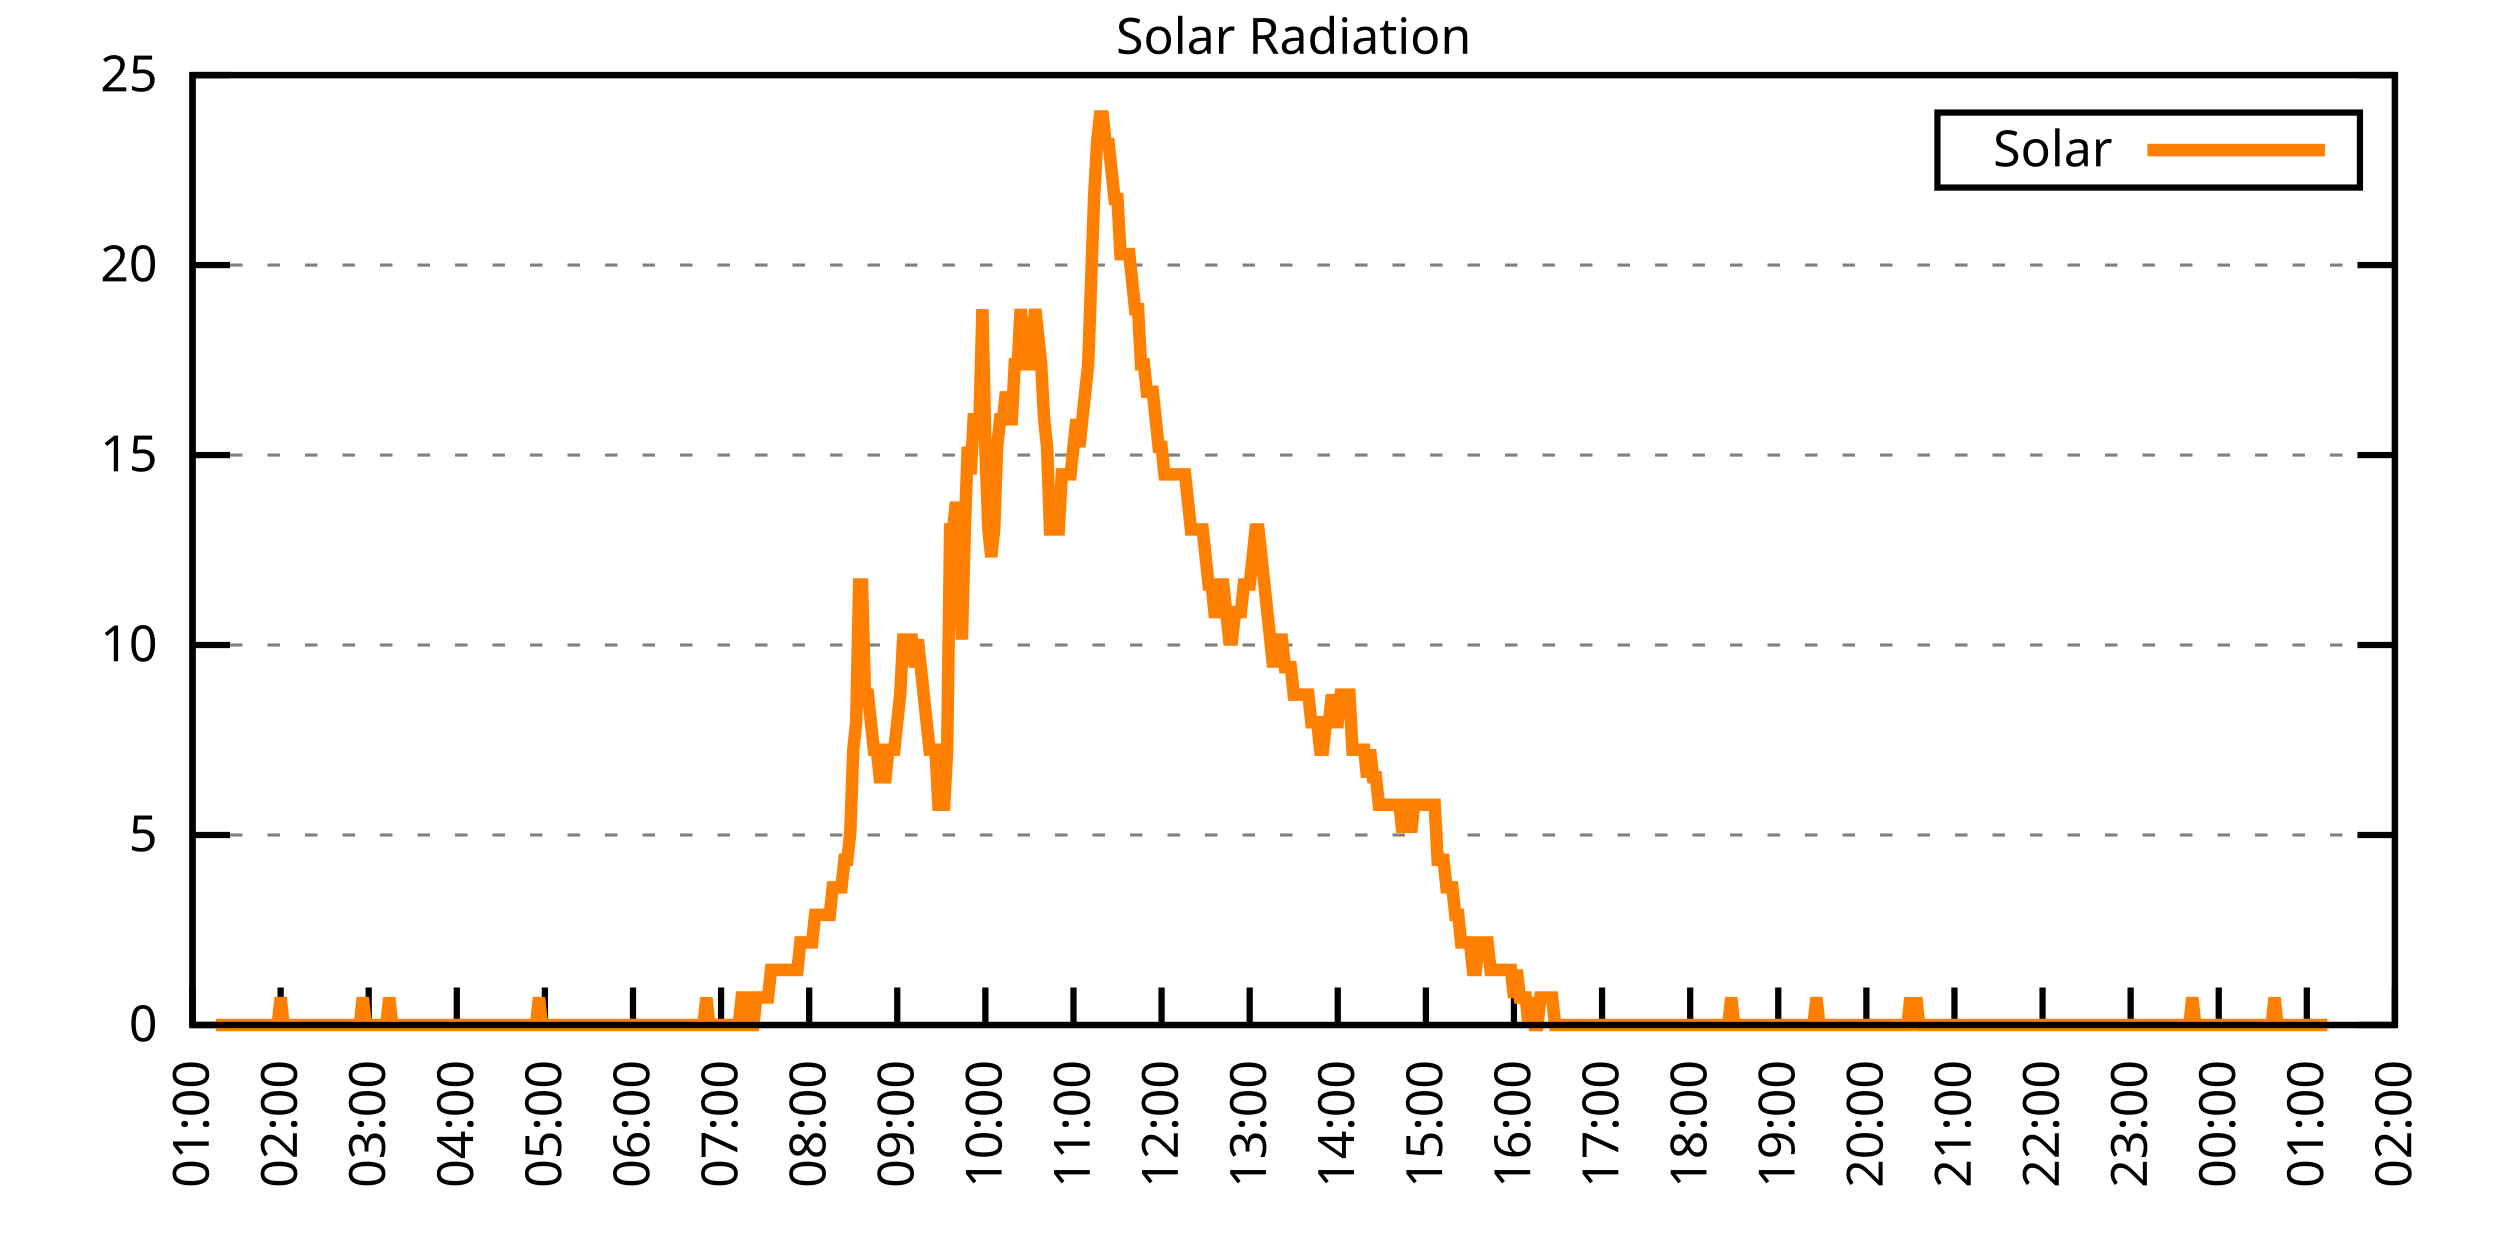
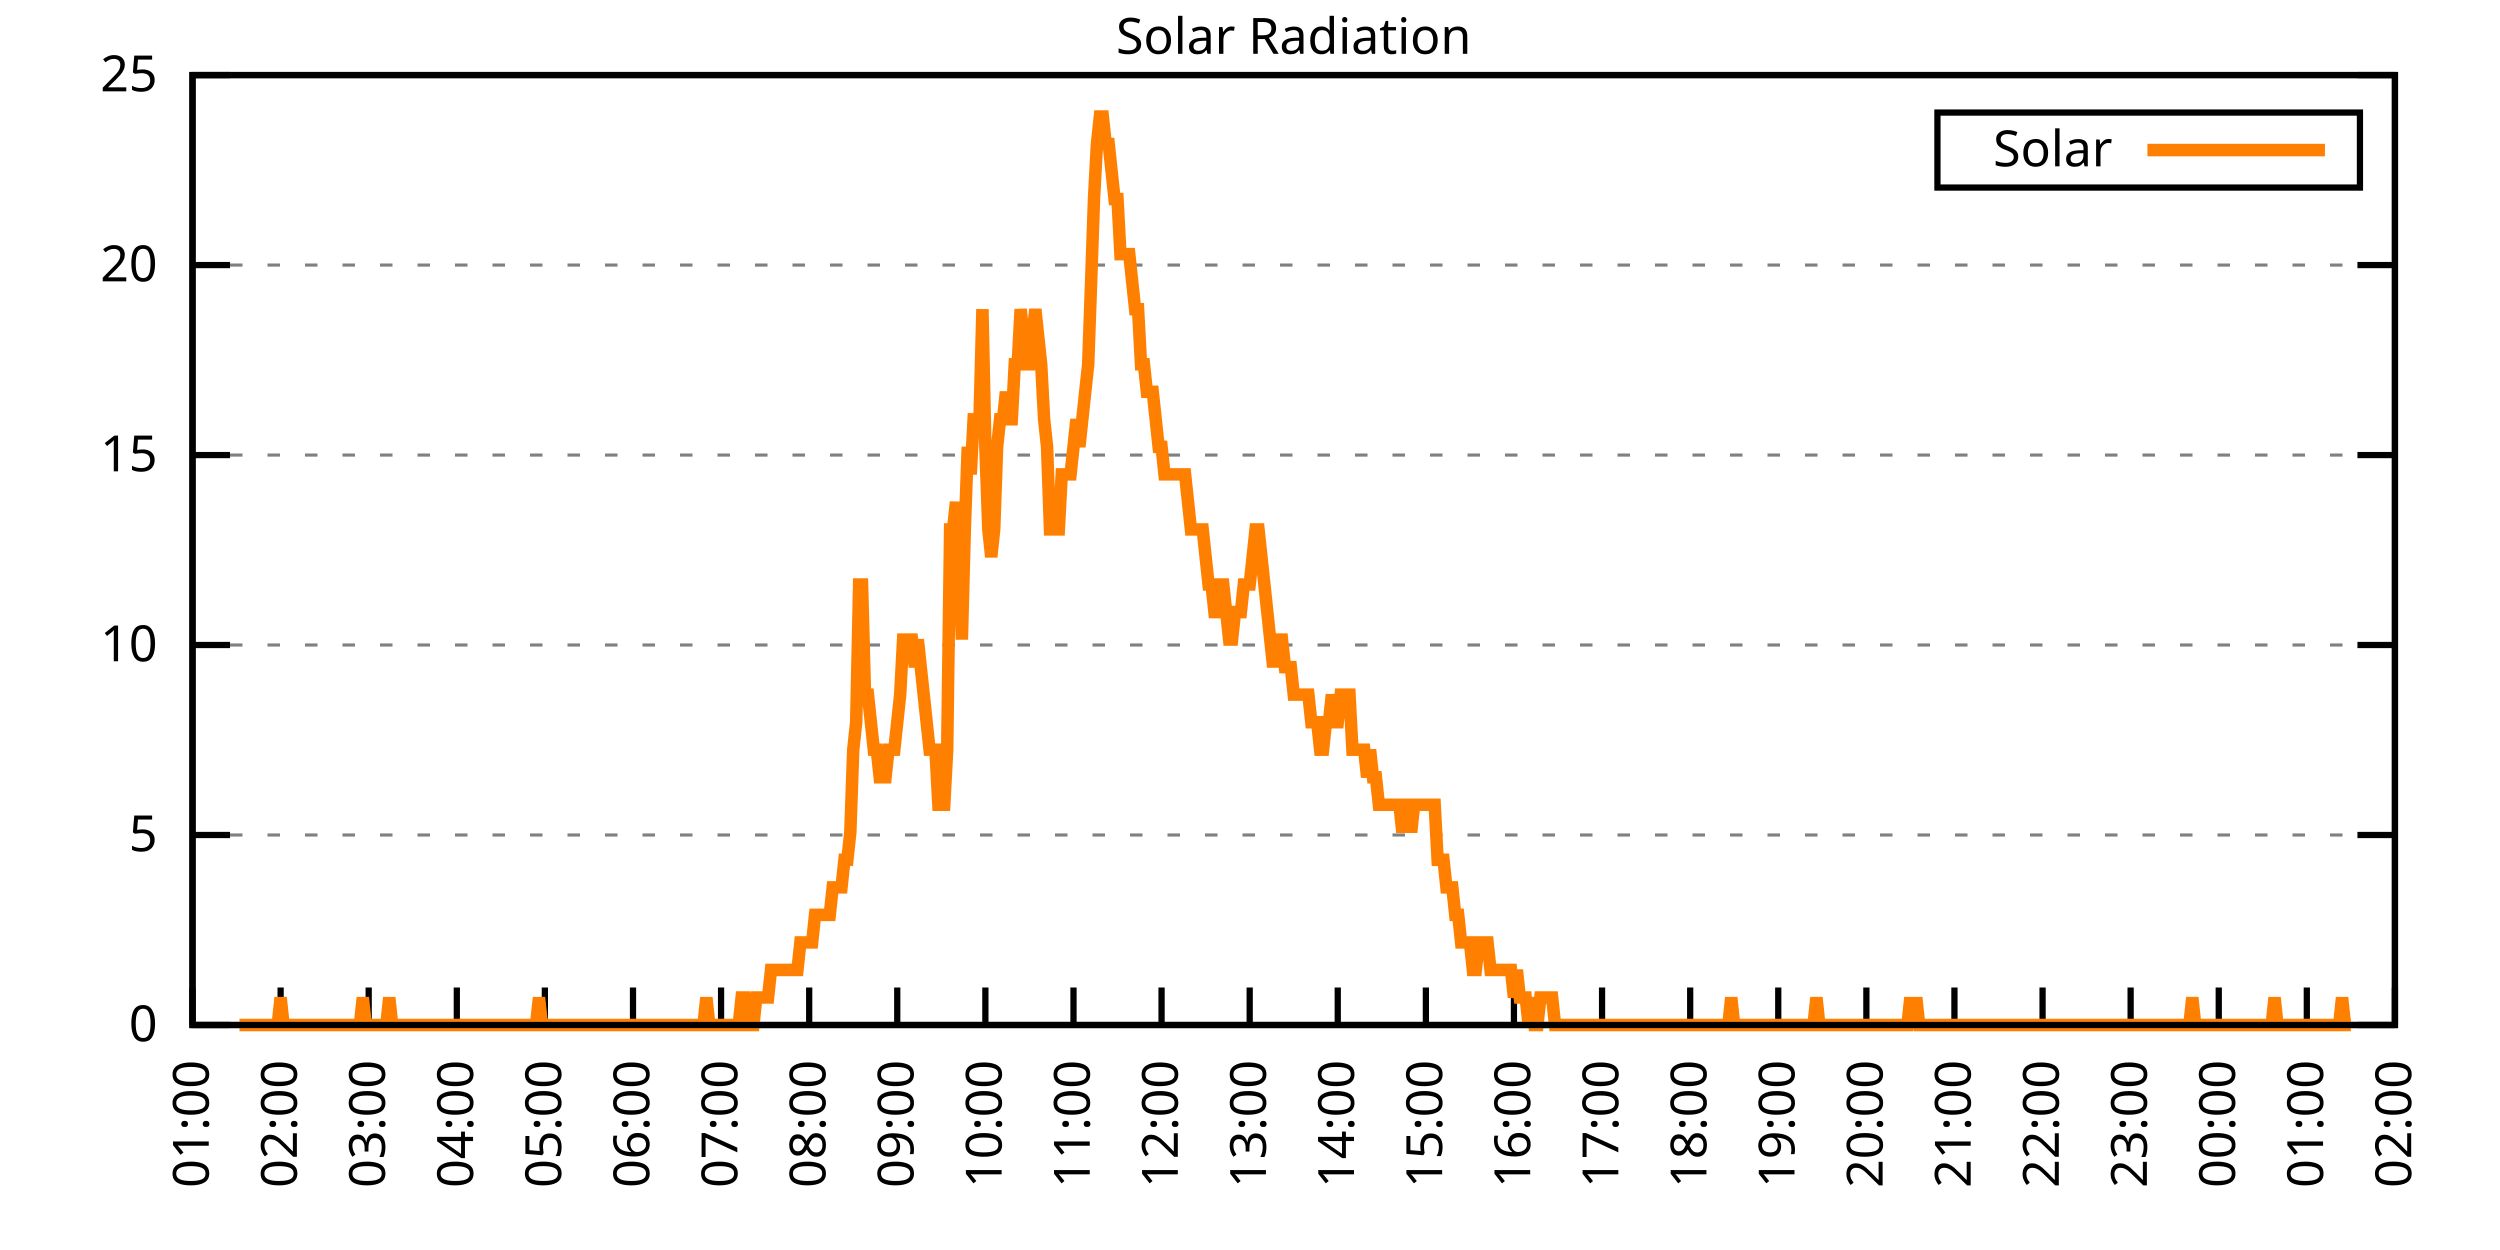
<svg xmlns="http://www.w3.org/2000/svg" xmlns:xlink="http://www.w3.org/1999/xlink" width="400" height="200" viewBox="0 0 400 200">
  <g id="gnuplot_canvas">
    <rect x="0" y="0" width="400" height="200" fill="none" />
    <defs>
      <circle id="gpDot" r="0.5" stroke-width="0.5" stroke="currentColor" />
      <path id="gpPt0" stroke-width="0.333" stroke="currentColor" d="M-1,0 h2 M0,-1 v2" />
      <path id="gpPt1" stroke-width="0.333" stroke="currentColor" d="M-1,-1 L1,1 M1,-1 L-1,1" />
      <path id="gpPt2" stroke-width="0.333" stroke="currentColor" d="M-1,0 L1,0 M0,-1 L0,1 M-1,-1 L1,1 M-1,1 L1,-1" />
      <rect id="gpPt3" stroke-width="0.333" stroke="currentColor" x="-1" y="-1" width="2" height="2" />
      <rect id="gpPt4" stroke-width="0.333" stroke="currentColor" fill="currentColor" x="-1" y="-1" width="2" height="2" />
      <circle id="gpPt5" stroke-width="0.333" stroke="currentColor" cx="0" cy="0" r="1" />
      <use xlink:href="#gpPt5" id="gpPt6" fill="currentColor" stroke="none" />
      <path id="gpPt7" stroke-width="0.333" stroke="currentColor" d="M0,-1.33 L-1.33,0.67 L1.33,0.67 z" />
      <use xlink:href="#gpPt7" id="gpPt8" fill="currentColor" stroke="none" />
      <use xlink:href="#gpPt7" id="gpPt9" stroke="currentColor" transform="rotate(180)" />
      <use xlink:href="#gpPt9" id="gpPt10" fill="currentColor" stroke="none" />
      <use xlink:href="#gpPt3" id="gpPt11" stroke="currentColor" transform="rotate(45)" />
      <use xlink:href="#gpPt11" id="gpPt12" fill="currentColor" stroke="none" />
      <path id="gpPt13" stroke-width="0.333" stroke="currentColor" d="M0,1.330 L1.265,0.411 L0.782,-1.067 L-0.782,-1.076 L-1.265,0.411 z" />
      <use xlink:href="#gpPt13" id="gpPt14" fill="currentColor" stroke="none" />
      <filter id="textbox" filterUnits="objectBoundingBox" x="0" y="0" height="1" width="1">
        <feFlood flood-color="white" flood-opacity="1" result="bgnd" />
        <feComposite in="SourceGraphic" in2="bgnd" operator="atop" />
      </filter>
      <filter id="greybox" filterUnits="objectBoundingBox" x="0" y="0" height="1" width="1">
        <feFlood flood-color="lightgrey" flood-opacity="1" result="grey" />
        <feComposite in="SourceGraphic" in2="grey" operator="atop" />
      </filter>
    </defs>
    <g fill="none" color="white" stroke="currentColor" stroke-width="1.00" stroke-linecap="butt" stroke-linejoin="miter">
</g>
    <g fill="none" color="black" stroke="currentColor" stroke-width="1.00" stroke-linecap="butt" stroke-linejoin="miter">
      <g stroke="none" shape-rendering="crispEdges">
        <polygon fill="rgb(255, 255, 255)" points="30.80,164.00 383.18,164.00 383.18,12.02 30.80,12.02 " />
      </g>
    </g>
    <g fill="none" color="black" stroke="currentColor" stroke-width="1.00" stroke-linecap="butt" stroke-linejoin="miter">
</g>
    <g fill="none" color="black" stroke="black" stroke-width="0.50" stroke-linecap="butt" stroke-linejoin="miter">
</g>
    <g fill="none" color="gray" stroke="currentColor" stroke-width="0.50" stroke-linecap="butt" stroke-linejoin="miter">
      <path stroke="gray" stroke-dasharray="2,4" class="gridline" d="M30.80,164.00 L383.19,164.00  " />
    </g>
    <g fill="none" color="gray" stroke="gray" stroke-width="1.00" stroke-linecap="butt" stroke-linejoin="miter">
</g>
    <g fill="none" color="black" stroke="currentColor" stroke-width="1.00" stroke-linecap="butt" stroke-linejoin="miter">
      <path stroke="black" d="M30.80,164.00 L36.80,164.00 M383.19,164.00 L377.19,164.00  " />
      <g transform="translate(25.20,166.60)" stroke="none" fill="black" font-family="Sans" font-size="8.00" text-anchor="end">
        <text>
          <tspan font-family="Sans"> 0</tspan>
        </text>
      </g>
    </g>
    <g fill="none" color="black" stroke="currentColor" stroke-width="1.00" stroke-linecap="butt" stroke-linejoin="miter">
</g>
    <g fill="none" color="black" stroke="black" stroke-width="0.50" stroke-linecap="butt" stroke-linejoin="miter">
</g>
    <g fill="none" color="gray" stroke="currentColor" stroke-width="0.50" stroke-linecap="butt" stroke-linejoin="miter">
      <path stroke="gray" stroke-dasharray="2,4" class="gridline" d="M30.80,133.60 L383.19,133.60  " />
    </g>
    <g fill="none" color="gray" stroke="gray" stroke-width="1.00" stroke-linecap="butt" stroke-linejoin="miter">
</g>
    <g fill="none" color="black" stroke="currentColor" stroke-width="1.00" stroke-linecap="butt" stroke-linejoin="miter">
      <path stroke="black" d="M30.80,133.60 L36.80,133.60 M383.19,133.60 L377.19,133.60  " />
      <g transform="translate(25.20,136.20)" stroke="none" fill="black" font-family="Sans" font-size="8.00" text-anchor="end">
        <text>
          <tspan font-family="Sans"> 5</tspan>
        </text>
      </g>
    </g>
    <g fill="none" color="black" stroke="currentColor" stroke-width="1.00" stroke-linecap="butt" stroke-linejoin="miter">
</g>
    <g fill="none" color="black" stroke="black" stroke-width="0.50" stroke-linecap="butt" stroke-linejoin="miter">
</g>
    <g fill="none" color="gray" stroke="currentColor" stroke-width="0.50" stroke-linecap="butt" stroke-linejoin="miter">
      <path stroke="gray" stroke-dasharray="2,4" class="gridline" d="M30.80,103.20 L383.19,103.20  " />
    </g>
    <g fill="none" color="gray" stroke="gray" stroke-width="1.00" stroke-linecap="butt" stroke-linejoin="miter">
</g>
    <g fill="none" color="black" stroke="currentColor" stroke-width="1.00" stroke-linecap="butt" stroke-linejoin="miter">
      <path stroke="black" d="M30.80,103.20 L36.80,103.20 M383.19,103.20 L377.19,103.20  " />
      <g transform="translate(25.20,105.80)" stroke="none" fill="black" font-family="Sans" font-size="8.00" text-anchor="end">
        <text>
          <tspan font-family="Sans"> 10</tspan>
        </text>
      </g>
    </g>
    <g fill="none" color="black" stroke="currentColor" stroke-width="1.00" stroke-linecap="butt" stroke-linejoin="miter">
</g>
    <g fill="none" color="black" stroke="black" stroke-width="0.50" stroke-linecap="butt" stroke-linejoin="miter">
</g>
    <g fill="none" color="gray" stroke="currentColor" stroke-width="0.50" stroke-linecap="butt" stroke-linejoin="miter">
      <path stroke="gray" stroke-dasharray="2,4" class="gridline" d="M30.80,72.81 L383.19,72.81  " />
    </g>
    <g fill="none" color="gray" stroke="gray" stroke-width="1.00" stroke-linecap="butt" stroke-linejoin="miter">
</g>
    <g fill="none" color="black" stroke="currentColor" stroke-width="1.00" stroke-linecap="butt" stroke-linejoin="miter">
      <path stroke="black" d="M30.80,72.81 L36.80,72.81 M383.19,72.81 L377.19,72.81  " />
      <g transform="translate(25.20,75.41)" stroke="none" fill="black" font-family="Sans" font-size="8.00" text-anchor="end">
        <text>
          <tspan font-family="Sans"> 15</tspan>
        </text>
      </g>
    </g>
    <g fill="none" color="black" stroke="currentColor" stroke-width="1.00" stroke-linecap="butt" stroke-linejoin="miter">
</g>
    <g fill="none" color="black" stroke="black" stroke-width="0.50" stroke-linecap="butt" stroke-linejoin="miter">
</g>
    <g fill="none" color="gray" stroke="currentColor" stroke-width="0.50" stroke-linecap="butt" stroke-linejoin="miter">
      <path stroke="gray" stroke-dasharray="2,4" class="gridline" d="M30.80,42.41 L383.19,42.41  " />
    </g>
    <g fill="none" color="gray" stroke="gray" stroke-width="1.00" stroke-linecap="butt" stroke-linejoin="miter">
</g>
    <g fill="none" color="black" stroke="currentColor" stroke-width="1.00" stroke-linecap="butt" stroke-linejoin="miter">
      <path stroke="black" d="M30.80,42.41 L36.80,42.41 M383.19,42.41 L377.19,42.41  " />
      <g transform="translate(25.20,45.01)" stroke="none" fill="black" font-family="Sans" font-size="8.00" text-anchor="end">
        <text>
          <tspan font-family="Sans"> 20</tspan>
        </text>
      </g>
    </g>
    <g fill="none" color="black" stroke="currentColor" stroke-width="1.00" stroke-linecap="butt" stroke-linejoin="miter">
</g>
    <g fill="none" color="black" stroke="black" stroke-width="0.50" stroke-linecap="butt" stroke-linejoin="miter">
</g>
    <g fill="none" color="gray" stroke="currentColor" stroke-width="0.50" stroke-linecap="butt" stroke-linejoin="miter">
      <path stroke="gray" stroke-dasharray="2,4" class="gridline" d="M30.80,12.01 L383.19,12.01  " />
    </g>
    <g fill="none" color="gray" stroke="gray" stroke-width="1.00" stroke-linecap="butt" stroke-linejoin="miter">
</g>
    <g fill="none" color="black" stroke="currentColor" stroke-width="1.00" stroke-linecap="butt" stroke-linejoin="miter">
      <path stroke="black" d="M30.80,12.01 L36.80,12.01 M383.19,12.01 L377.19,12.01  " />
      <g transform="translate(25.20,14.61)" stroke="none" fill="black" font-family="Sans" font-size="8.00" text-anchor="end">
        <text>
          <tspan font-family="Sans"> 25</tspan>
        </text>
      </g>
    </g>
    <g fill="none" color="black" stroke="currentColor" stroke-width="1.00" stroke-linecap="butt" stroke-linejoin="miter">
      <path stroke="black" d="M30.80,164.00 L30.80,158.00  " />
      <g transform="translate(33.40,169.60) rotate(270.00)" stroke="none" fill="black" font-family="Sans" font-size="8.00" text-anchor="end">
        <text>
          <tspan font-family="Sans">01:00</tspan>
        </text>
      </g>
    </g>
    <g fill="none" color="black" stroke="currentColor" stroke-width="1.00" stroke-linecap="butt" stroke-linejoin="miter">
      <path stroke="black" d="M44.90,164.00 L44.90,158.00  " />
      <g transform="translate(47.50,169.60) rotate(270.00)" stroke="none" fill="black" font-family="Sans" font-size="8.00" text-anchor="end">
        <text>
          <tspan font-family="Sans">02:00</tspan>
        </text>
      </g>
    </g>
    <g fill="none" color="black" stroke="currentColor" stroke-width="1.00" stroke-linecap="butt" stroke-linejoin="miter">
      <path stroke="black" d="M58.99,164.00 L58.99,158.00  " />
      <g transform="translate(61.59,169.60) rotate(270.00)" stroke="none" fill="black" font-family="Sans" font-size="8.00" text-anchor="end">
        <text>
          <tspan font-family="Sans">03:00</tspan>
        </text>
      </g>
    </g>
    <g fill="none" color="black" stroke="currentColor" stroke-width="1.00" stroke-linecap="butt" stroke-linejoin="miter">
      <path stroke="black" d="M73.09,164.00 L73.09,158.00  " />
      <g transform="translate(75.69,169.60) rotate(270.00)" stroke="none" fill="black" font-family="Sans" font-size="8.00" text-anchor="end">
        <text>
          <tspan font-family="Sans">04:00</tspan>
        </text>
      </g>
    </g>
    <g fill="none" color="black" stroke="currentColor" stroke-width="1.00" stroke-linecap="butt" stroke-linejoin="miter">
      <path stroke="black" d="M87.18,164.00 L87.18,158.00  " />
      <g transform="translate(89.78,169.60) rotate(270.00)" stroke="none" fill="black" font-family="Sans" font-size="8.00" text-anchor="end">
        <text>
          <tspan font-family="Sans">05:00</tspan>
        </text>
      </g>
    </g>
    <g fill="none" color="black" stroke="currentColor" stroke-width="1.00" stroke-linecap="butt" stroke-linejoin="miter">
      <path stroke="black" d="M101.28,164.00 L101.28,158.00  " />
      <g transform="translate(103.88,169.60) rotate(270.00)" stroke="none" fill="black" font-family="Sans" font-size="8.00" text-anchor="end">
        <text>
          <tspan font-family="Sans">06:00</tspan>
        </text>
      </g>
    </g>
    <g fill="none" color="black" stroke="currentColor" stroke-width="1.00" stroke-linecap="butt" stroke-linejoin="miter">
      <path stroke="black" d="M115.37,164.00 L115.37,158.00  " />
      <g transform="translate(117.97,169.60) rotate(270.00)" stroke="none" fill="black" font-family="Sans" font-size="8.00" text-anchor="end">
        <text>
          <tspan font-family="Sans">07:00</tspan>
        </text>
      </g>
    </g>
    <g fill="none" color="black" stroke="currentColor" stroke-width="1.00" stroke-linecap="butt" stroke-linejoin="miter">
      <path stroke="black" d="M129.47,164.00 L129.47,158.00  " />
      <g transform="translate(132.07,169.60) rotate(270.00)" stroke="none" fill="black" font-family="Sans" font-size="8.00" text-anchor="end">
        <text>
          <tspan font-family="Sans">08:00</tspan>
        </text>
      </g>
    </g>
    <g fill="none" color="black" stroke="currentColor" stroke-width="1.00" stroke-linecap="butt" stroke-linejoin="miter">
      <path stroke="black" d="M143.56,164.00 L143.56,158.00  " />
      <g transform="translate(146.16,169.60) rotate(270.00)" stroke="none" fill="black" font-family="Sans" font-size="8.00" text-anchor="end">
        <text>
          <tspan font-family="Sans">09:00</tspan>
        </text>
      </g>
    </g>
    <g fill="none" color="black" stroke="currentColor" stroke-width="1.00" stroke-linecap="butt" stroke-linejoin="miter">
      <path stroke="black" d="M157.66,164.00 L157.66,158.00  " />
      <g transform="translate(160.26,169.60) rotate(270.00)" stroke="none" fill="black" font-family="Sans" font-size="8.00" text-anchor="end">
        <text>
          <tspan font-family="Sans">10:00</tspan>
        </text>
      </g>
    </g>
    <g fill="none" color="black" stroke="currentColor" stroke-width="1.00" stroke-linecap="butt" stroke-linejoin="miter">
      <path stroke="black" d="M171.76,164.00 L171.76,158.00  " />
      <g transform="translate(174.36,169.60) rotate(270.00)" stroke="none" fill="black" font-family="Sans" font-size="8.00" text-anchor="end">
        <text>
          <tspan font-family="Sans">11:00</tspan>
        </text>
      </g>
    </g>
    <g fill="none" color="black" stroke="currentColor" stroke-width="1.00" stroke-linecap="butt" stroke-linejoin="miter">
      <path stroke="black" d="M185.85,164.00 L185.85,158.00  " />
      <g transform="translate(188.45,169.60) rotate(270.00)" stroke="none" fill="black" font-family="Sans" font-size="8.00" text-anchor="end">
        <text>
          <tspan font-family="Sans">12:00</tspan>
        </text>
      </g>
    </g>
    <g fill="none" color="black" stroke="currentColor" stroke-width="1.00" stroke-linecap="butt" stroke-linejoin="miter">
      <path stroke="black" d="M199.95,164.00 L199.95,158.00  " />
      <g transform="translate(202.55,169.60) rotate(270.00)" stroke="none" fill="black" font-family="Sans" font-size="8.00" text-anchor="end">
        <text>
          <tspan font-family="Sans">13:00</tspan>
        </text>
      </g>
    </g>
    <g fill="none" color="black" stroke="currentColor" stroke-width="1.00" stroke-linecap="butt" stroke-linejoin="miter">
      <path stroke="black" d="M214.04,164.00 L214.04,158.00  " />
      <g transform="translate(216.64,169.60) rotate(270.00)" stroke="none" fill="black" font-family="Sans" font-size="8.00" text-anchor="end">
        <text>
          <tspan font-family="Sans">14:00</tspan>
        </text>
      </g>
    </g>
    <g fill="none" color="black" stroke="currentColor" stroke-width="1.00" stroke-linecap="butt" stroke-linejoin="miter">
      <path stroke="black" d="M228.14,164.00 L228.14,158.00  " />
      <g transform="translate(230.74,169.60) rotate(270.00)" stroke="none" fill="black" font-family="Sans" font-size="8.00" text-anchor="end">
        <text>
          <tspan font-family="Sans">15:00</tspan>
        </text>
      </g>
    </g>
    <g fill="none" color="black" stroke="currentColor" stroke-width="1.00" stroke-linecap="butt" stroke-linejoin="miter">
      <path stroke="black" d="M242.23,164.00 L242.23,158.00  " />
      <g transform="translate(244.83,169.60) rotate(270.00)" stroke="none" fill="black" font-family="Sans" font-size="8.00" text-anchor="end">
        <text>
          <tspan font-family="Sans">16:00</tspan>
        </text>
      </g>
    </g>
    <g fill="none" color="black" stroke="currentColor" stroke-width="1.00" stroke-linecap="butt" stroke-linejoin="miter">
      <path stroke="black" d="M256.33,164.00 L256.33,158.00  " />
      <g transform="translate(258.93,169.60) rotate(270.00)" stroke="none" fill="black" font-family="Sans" font-size="8.00" text-anchor="end">
        <text>
          <tspan font-family="Sans">17:00</tspan>
        </text>
      </g>
    </g>
    <g fill="none" color="black" stroke="currentColor" stroke-width="1.00" stroke-linecap="butt" stroke-linejoin="miter">
      <path stroke="black" d="M270.43,164.00 L270.43,158.00  " />
      <g transform="translate(273.03,169.60) rotate(270.00)" stroke="none" fill="black" font-family="Sans" font-size="8.00" text-anchor="end">
        <text>
          <tspan font-family="Sans">18:00</tspan>
        </text>
      </g>
    </g>
    <g fill="none" color="black" stroke="currentColor" stroke-width="1.00" stroke-linecap="butt" stroke-linejoin="miter">
      <path stroke="black" d="M284.52,164.00 L284.52,158.00  " />
      <g transform="translate(287.12,169.60) rotate(270.00)" stroke="none" fill="black" font-family="Sans" font-size="8.00" text-anchor="end">
        <text>
          <tspan font-family="Sans">19:00</tspan>
        </text>
      </g>
    </g>
    <g fill="none" color="black" stroke="currentColor" stroke-width="1.00" stroke-linecap="butt" stroke-linejoin="miter">
      <path stroke="black" d="M298.62,164.00 L298.62,158.00  " />
      <g transform="translate(301.22,169.60) rotate(270.00)" stroke="none" fill="black" font-family="Sans" font-size="8.00" text-anchor="end">
        <text>
          <tspan font-family="Sans">20:00</tspan>
        </text>
      </g>
    </g>
    <g fill="none" color="black" stroke="currentColor" stroke-width="1.00" stroke-linecap="butt" stroke-linejoin="miter">
      <path stroke="black" d="M312.71,164.00 L312.71,158.00  " />
      <g transform="translate(315.31,169.60) rotate(270.00)" stroke="none" fill="black" font-family="Sans" font-size="8.00" text-anchor="end">
        <text>
          <tspan font-family="Sans">21:00</tspan>
        </text>
      </g>
    </g>
    <g fill="none" color="black" stroke="currentColor" stroke-width="1.00" stroke-linecap="butt" stroke-linejoin="miter">
      <path stroke="black" d="M326.81,164.00 L326.81,158.00  " />
      <g transform="translate(329.41,169.60) rotate(270.00)" stroke="none" fill="black" font-family="Sans" font-size="8.00" text-anchor="end">
        <text>
          <tspan font-family="Sans">22:00</tspan>
        </text>
      </g>
    </g>
    <g fill="none" color="black" stroke="currentColor" stroke-width="1.00" stroke-linecap="butt" stroke-linejoin="miter">
      <path stroke="black" d="M340.90,164.00 L340.90,158.00  " />
      <g transform="translate(343.50,169.60) rotate(270.00)" stroke="none" fill="black" font-family="Sans" font-size="8.00" text-anchor="end">
        <text>
          <tspan font-family="Sans">23:00</tspan>
        </text>
      </g>
    </g>
    <g fill="none" color="black" stroke="currentColor" stroke-width="1.00" stroke-linecap="butt" stroke-linejoin="miter">
      <path stroke="black" d="M355.00,164.00 L355.00,158.00  " />
      <g transform="translate(357.60,169.60) rotate(270.00)" stroke="none" fill="black" font-family="Sans" font-size="8.00" text-anchor="end">
        <text>
          <tspan font-family="Sans">00:00</tspan>
        </text>
      </g>
    </g>
    <g fill="none" color="black" stroke="currentColor" stroke-width="1.00" stroke-linecap="butt" stroke-linejoin="miter">
      <path stroke="black" d="M369.09,164.00 L369.09,158.00  " />
      <g transform="translate(371.69,169.60) rotate(270.00)" stroke="none" fill="black" font-family="Sans" font-size="8.00" text-anchor="end">
        <text>
          <tspan font-family="Sans">01:00</tspan>
        </text>
      </g>
    </g>
    <g fill="none" color="black" stroke="currentColor" stroke-width="1.00" stroke-linecap="butt" stroke-linejoin="miter">
      <path stroke="black" d="M383.19,164.00 L383.19,158.00  " />
      <g transform="translate(385.79,169.60) rotate(270.00)" stroke="none" fill="black" font-family="Sans" font-size="8.00" text-anchor="end">
        <text>
          <tspan font-family="Sans">02:00</tspan>
        </text>
      </g>
    </g>
    <g fill="none" color="black" stroke="currentColor" stroke-width="1.00" stroke-linecap="butt" stroke-linejoin="miter">
</g>
    <g fill="none" color="black" stroke="currentColor" stroke-width="1.00" stroke-linecap="butt" stroke-linejoin="miter">
      <path stroke="black" d="M30.80,12.01 L30.80,164.00 L383.19,164.00 L383.19,12.01 L30.80,12.01 Z  " />
    </g>
    <g fill="none" color="black" stroke="currentColor" stroke-width="1.00" stroke-linecap="butt" stroke-linejoin="miter">
</g>
    <g fill="none" color="black" stroke="currentColor" stroke-width="1.00" stroke-linecap="butt" stroke-linejoin="miter">
      <path stroke="black" d="M309.99,30.01 L309.99,18.01 L377.59,18.01 L377.59,30.01 L309.99,30.01 Z  " />
    </g>
    <g id="Solar_Radiation_plot_1">
      <g fill="none" color="white" stroke="black" stroke-width="2.00" stroke-linecap="butt" stroke-linejoin="miter">
</g>
      <g fill="none" color="black" stroke="currentColor" stroke-width="2.00" stroke-linecap="butt" stroke-linejoin="miter">
        <g transform="translate(337.99,26.61)" stroke="none" fill="black" font-family="Sans" font-size="8.00" text-anchor="end">
          <text>
            <tspan font-family="Sans">Solar</tspan>
          </text>
        </g>
      </g>
      <g fill="none" color="black" stroke="currentColor" stroke-width="2.00" stroke-linecap="butt" stroke-linejoin="miter">
-         <path stroke="rgb(255, 127,   0)" d="M343.59,24.01 L371.99,24.01 M34.56,164.00 L35.03,164.00 L35.50,164.00 L35.97,164.00 L36.44,164.00 L36.91,164.00   L37.38,164.00 L37.85,164.00 L38.32,164.00 L38.79,164.00 L39.26,164.00 L39.73,164.00 L40.20,164.00 L40.67,164.00   L41.14,164.00 L41.61,164.00 L42.08,164.00 L42.55,164.00 L43.02,164.00 L43.49,164.00 L43.96,164.00 L44.43,164.00   L44.90,159.60 L45.37,164.00 L45.84,164.00 L46.31,164.00 L46.78,164.00 L47.24,164.00 L47.71,164.00 L48.18,164.00   L48.65,164.00 L49.12,164.00 L49.59,164.00 L50.06,164.00 L50.53,164.00 L51.00,164.00 L51.47,164.00 L51.94,164.00   L52.41,164.00 L52.88,164.00 L53.35,164.00 L53.82,164.00 L54.29,164.00 L54.76,164.00 L55.23,164.00 L55.70,164.00   L56.17,164.00 L56.64,164.00 L57.11,164.00 L57.58,164.00 L58.05,159.60 L58.52,164.00 L58.99,164.00 L59.46,164.00   L59.93,164.00 L60.40,164.00 L60.87,164.00 L61.34,164.00 L61.81,164.00 L62.28,159.60 L62.75,164.00 L63.22,164.00   L63.69,164.00 L64.16,164.00 L64.63,164.00 L65.10,164.00 L65.57,164.00 L66.04,164.00 L66.51,164.00 L66.98,164.00   L67.45,164.00 L67.92,164.00 L68.39,164.00 L68.86,164.00 L69.33,164.00 L69.80,164.00 L70.27,164.00 L70.74,164.00   L71.21,164.00 L71.68,164.00 L72.15,164.00 L72.62,164.00 L73.09,164.00 L73.56,164.00 L74.03,164.00 L74.50,164.00   L74.97,164.00 L75.44,164.00 L75.91,164.00 L76.38,164.00 L76.85,164.00 L77.32,164.00 L77.79,164.00 L78.26,164.00   L78.73,164.00 L79.19,164.00 L79.66,164.00 L80.13,164.00 L80.60,164.00 L81.07,164.00 L81.54,164.00 L82.01,164.00   L82.48,164.00 L82.95,164.00 L83.42,164.00 L83.89,164.00 L84.36,164.00 L84.83,164.00 L85.30,164.00 L85.77,164.00   L86.24,159.60 L86.71,164.00 L87.18,164.00 L87.65,164.00 L88.12,164.00 L88.59,164.00 L89.06,164.00 L89.53,164.00   L90.00,164.00 L90.47,164.00 L90.94,164.00 L91.41,164.00 L91.88,164.00 L92.35,164.00 L92.82,164.00 L93.29,164.00   L93.76,164.00 L94.23,164.00 L94.70,164.00 L95.17,164.00 L95.64,164.00 L96.11,164.00 L96.58,164.00 L97.05,164.00   L97.52,164.00 L97.99,164.00 L98.46,164.00 L98.93,164.00 L99.40,164.00 L99.87,164.00 L100.34,164.00 L100.81,164.00   L101.28,164.00 L101.75,164.00 L102.22,164.00 L102.69,164.00 L103.16,164.00 L103.63,164.00 L104.10,164.00 L104.57,164.00   L105.04,164.00 L105.51,164.00 L105.98,164.00 L106.45,164.00 L106.92,164.00 L107.39,164.00 L107.86,164.00 L108.33,164.00   L108.80,164.00 L109.27,164.00 L109.74,164.00 L110.21,164.00 L110.68,164.00 L111.14,164.00 L111.61,164.00 L112.08,164.00   L112.55,164.00 L113.02,159.60 L113.49,164.00 L113.96,164.00 L114.43,164.00 L114.90,164.00 L115.37,164.00 L115.84,164.00   L116.31,164.00 L116.78,164.00 L117.25,164.00 L117.72,164.00 L118.19,164.00 L118.66,159.60 L119.13,159.60 L119.60,164.00   L120.07,164.00 L120.54,164.00 L121.01,159.60 L121.48,159.60 L121.95,159.60 L122.42,159.60 L122.89,159.60 L123.36,155.19   L123.83,155.19 L124.30,155.19 L124.77,155.19 L125.24,155.19 L125.71,155.19 L126.18,155.19 L126.65,155.19 L127.12,155.19   L127.59,155.19 L128.06,150.79 L128.53,150.79 L129.00,150.79 L129.47,150.79 L129.94,150.79 L130.41,146.38 L130.88,146.38   L131.35,146.38 L131.82,146.38 L132.29,146.38 L132.76,146.38 L133.23,141.98 L133.70,141.98 L134.17,141.98 L134.64,141.98   L135.11,137.57 L135.58,137.57 L136.05,133.17 L136.52,119.95 L136.99,115.55 L137.46,93.52 L137.93,93.52 L138.40,111.14   L138.87,111.14 L139.34,115.55 L139.81,119.95 L140.28,119.95 L140.75,124.36 L141.22,124.36 L141.69,124.36 L142.16,119.95   L142.63,119.95 L143.09,119.95 L143.56,115.55 L144.03,111.14 L144.50,102.33 L144.97,102.33 L145.44,102.33 L145.91,102.33   L146.38,106.74 L146.85,102.33 L147.32,106.74 L147.79,111.14 L148.26,115.55 L148.73,119.95 L149.20,119.95 L149.67,119.95   L150.14,128.76 L150.61,128.76 L151.08,128.76 L151.55,119.95 L152.02,84.71 L152.49,84.71 L152.96,80.31 L153.43,89.12   L153.90,102.33 L154.37,84.71 L154.84,71.50 L155.31,75.90 L155.78,67.09 L156.25,67.09 L156.72,67.09 L157.19,49.47   L157.66,71.50 L158.13,84.71 L158.60,89.12 L159.07,84.71 L159.54,71.50 L160.01,67.09 L160.48,67.09 L160.95,62.69   L161.42,67.09 L161.89,67.09 L162.36,58.28 L162.83,58.28 L163.30,49.47 L163.77,53.88 L164.24,58.28 L164.71,58.28   L165.18,53.88 L165.65,49.47 L166.12,53.88 L166.59,58.28 L167.06,67.09 L167.53,71.50 L168.00,84.71 L168.47,84.71   L168.94,84.71 L169.41,84.71 L169.88,75.90 L170.35,75.90 L170.82,75.90 L171.29,75.90 L171.76,71.50 L172.23,67.09   L172.70,71.50 L173.17,67.09 L173.64,62.69 L174.11,58.28 L174.58,45.07 L175.04,31.85 L175.51,23.04 L175.98,18.64   L176.45,18.64 L176.92,23.04 L177.39,23.04 L177.86,27.45 L178.33,31.85 L178.80,31.85 L179.27,40.66 L179.74,40.66   L180.21,40.66 L180.68,40.66 L181.15,45.07 L181.62,49.47 L182.09,49.47 L182.56,58.28 L183.03,58.28 L183.50,62.69   L183.97,62.69 L184.44,62.69 L184.91,67.09 L185.38,71.50 L185.85,71.50 L186.32,75.90 L186.79,75.90 L187.26,75.90   L187.73,75.90 L188.20,75.90 L188.67,75.90 L189.14,75.90 L189.61,75.90 L190.08,80.31 L190.55,84.71 L191.02,84.71   L191.49,84.71 L191.96,84.71 L192.43,84.71 L192.90,89.12 L193.37,93.52 L193.84,93.52 L194.31,97.93 L194.78,97.93   L195.25,93.52 L195.72,93.52 L196.19,97.93 L196.66,102.33 L197.13,102.33 L197.60,97.93 L198.07,97.93 L198.54,97.93   L199.01,93.52 L199.48,93.52 L199.95,93.52 L200.42,89.12 L200.89,84.71 L201.36,84.71 L201.83,89.12 L202.30,93.52   L202.77,97.93 L203.24,102.33 L203.71,106.74 L204.18,102.33 L204.65,102.33 L205.12,102.33 L205.59,106.74 L206.06,106.74   L206.53,106.74 L207.00,111.14 L207.46,111.14 L207.93,111.14 L208.40,111.14 L208.87,111.14 L209.34,111.14 L209.81,115.55   L210.28,115.55 L210.75,115.55 L211.22,119.95 L211.69,119.95 L212.16,115.55 L212.63,115.55 L213.10,111.14 L213.57,115.55   L214.04,115.55 L214.51,111.14 L214.98,111.14 L215.45,111.14 L215.92,111.14 L216.39,119.95 L216.86,119.95 L217.33,119.95   L217.80,119.95 L218.27,119.95 L218.74,124.36 L219.21,119.95 L219.68,124.36 L220.15,124.36 L220.62,128.76 L221.09,128.76   L221.56,128.76 L222.03,128.76 L222.50,128.76 L222.97,128.76 L223.44,128.76 L223.91,128.76 L224.38,133.17 L224.85,128.76   L225.32,128.76 L225.79,133.17 L226.26,128.76 L226.73,128.76 L227.20,128.76 L227.67,128.76 L228.14,128.76 L228.61,128.76   L229.08,128.76 L229.55,128.76 L230.02,137.57 L230.49,137.57 L230.96,137.57 L231.43,141.98 L231.90,141.98 L232.37,141.98   L232.84,146.38 L233.31,146.38 L233.78,150.79 L234.25,150.79 L234.72,150.79 L235.19,150.79 L235.66,155.19 L236.13,155.19   L236.60,150.79 L237.07,150.79 L237.54,150.79 L238.01,150.79 L238.48,155.19 L238.95,155.19 L239.41,155.19 L239.88,155.19   L240.35,155.19 L240.82,155.19 L241.29,155.19 L241.76,155.19 L242.23,159.60 L242.70,155.19 L243.17,159.60 L243.64,159.60   L244.11,159.60 L244.58,164.00 L245.05,159.60 L245.52,164.00 L245.99,164.00 L246.46,159.60 L246.93,159.60 L247.40,159.60   L247.87,159.60 L248.34,159.60 L248.81,164.00 L249.28,164.00 L249.75,164.00 L250.22,164.00 L250.69,164.00 L251.16,164.00   L251.63,164.00 L252.10,164.00 L252.57,164.00 L253.04,164.00 L253.51,164.00 L253.98,164.00 L254.45,164.00 L254.92,164.00   L255.39,164.00 L255.86,164.00 L256.33,164.00 L256.80,164.00 L257.27,164.00 L257.74,164.00 L258.21,164.00 L258.68,164.00   L259.15,164.00 L259.62,164.00 L260.09,164.00 L260.56,164.00 L261.03,164.00 L261.50,164.00 L261.97,164.00 L262.44,164.00   L262.91,164.00 L263.38,164.00 L263.85,164.00 L264.32,164.00 L264.79,164.00 L265.26,164.00 L265.73,164.00 L266.20,164.00   L266.67,164.00 L267.14,164.00 L267.61,164.00 L268.08,164.00 L268.55,164.00 L269.02,164.00 L269.49,164.00 L269.96,164.00   L270.43,164.00 L270.90,164.00 L271.36,164.00 L271.83,164.00 L272.30,164.00 L272.77,164.00 L273.24,164.00 L273.71,164.00   L274.18,164.00 L274.65,164.00 L275.12,164.00 L275.59,164.00 L276.06,164.00 L276.53,164.00 L277.00,159.60 L277.47,164.00   L277.94,164.00 L278.41,164.00 L278.88,164.00 L279.35,164.00 L279.82,164.00 L280.29,164.00 L280.76,164.00 L281.23,164.00   L281.70,164.00 L282.17,164.00 L282.64,164.00 L283.11,164.00 L283.58,164.00 L284.05,164.00 L284.52,164.00 L284.99,164.00   L285.46,164.00 L285.93,164.00 L286.40,164.00 L286.87,164.00 L287.34,164.00 L287.81,164.00 L288.28,164.00 L288.75,164.00   L289.22,164.00 L289.69,164.00 L290.16,164.00 L290.63,159.60 L291.10,164.00 L291.57,164.00 L292.04,164.00 L292.51,164.00   L292.98,164.00 L293.45,164.00 L293.92,164.00 L294.39,164.00 L294.86,164.00 L295.33,164.00 L295.80,164.00 L296.27,164.00   L296.74,164.00 L297.21,164.00 L297.68,164.00 L298.15,164.00 L298.62,164.00 L299.09,164.00 L299.56,164.00 L300.03,164.00   L300.50,164.00 L300.97,164.00 L301.44,164.00 L301.91,164.00 L302.38,164.00 L302.85,164.00 L303.31,164.00 L303.78,164.00   L304.25,164.00 L304.72,164.00 L305.19,164.00 L305.66,159.60 L306.13,164.00 L306.60,159.60 L307.07,164.00 L307.54,164.00   L308.01,164.00 L308.48,164.00 L308.95,164.00 L309.42,164.00 L309.89,164.00 L310.36,164.00 L310.83,164.00 L311.30,164.00   L311.77,164.00 L312.24,164.00 L312.71,164.00 L313.18,164.00 L313.65,164.00 L314.12,164.00 L314.59,164.00 L315.06,164.00   L315.53,164.00 L316.00,164.00 L316.47,164.00 L316.94,164.00 L317.41,164.00 L317.88,164.00 L318.35,164.00 L318.82,164.00   L319.29,164.00 L319.76,164.00 L320.23,164.00 L320.70,164.00 L321.17,164.00 L321.64,164.00 L322.11,164.00 L322.58,164.00   L323.05,164.00 L323.52,164.00 L323.99,164.00 L324.46,164.00 L324.93,164.00 L325.40,164.00 L325.87,164.00 L326.34,164.00   L326.81,164.00 L327.28,164.00 L327.75,164.00 L328.22,164.00 L328.69,164.00 L329.16,164.00 L329.63,164.00 L330.10,164.00   L330.57,164.00 L331.04,164.00 L331.51,164.00 L331.98,164.00 L332.45,164.00 L332.92,164.00 L333.39,164.00 L333.86,164.00   L334.33,164.00 L334.80,164.00 L335.26,164.00 L335.73,164.00 L336.20,164.00 L336.67,164.00 L337.14,164.00 L337.61,164.00   L338.08,164.00 L338.55,164.00 L339.02,164.00 L339.49,164.00 L339.96,164.00 L340.43,164.00 L340.90,164.00 L341.37,164.00   L341.84,164.00 L342.31,164.00 L342.78,164.00 L343.25,164.00 L343.72,164.00 L344.19,164.00 L344.66,164.00 L345.13,164.00   L345.60,164.00 L346.07,164.00 L346.54,164.00 L347.01,164.00 L347.48,164.00 L347.95,164.00 L348.42,164.00 L348.89,164.00   L349.36,164.00 L349.83,164.00 L350.30,164.00 L350.77,159.60 L351.24,164.00 L351.71,164.00 L352.18,164.00 L352.65,164.00   L353.12,164.00 L353.59,164.00 L354.06,164.00 L354.53,164.00 L355.00,164.00 L355.47,164.00 L355.94,164.00 L356.41,164.00   L356.88,164.00 L357.35,164.00 L357.82,164.00 L358.29,164.00 L358.76,164.00 L359.23,164.00 L359.70,164.00 L360.17,164.00   L360.64,164.00 L361.11,164.00 L361.58,164.00 L362.05,164.00 L362.52,164.00 L362.99,164.00 L363.46,164.00 L363.93,159.60   L364.40,164.00 L364.87,164.00 L365.34,164.00 L365.81,164.00 L366.28,164.00 L366.75,164.00 L367.21,164.00 L367.68,164.00   L368.15,164.00 L368.62,164.00 L369.09,164.00 L369.56,164.00 L370.03,164.00 L370.50,164.00 L370.97,164.00 L371.44,164.00   L371.91,164.00 L372.38,164.00  " />
+         <path stroke="rgb(255, 127,   0)" d="M343.59,24.01 L371.99,24.01 M38.32,164.00 L38.79,164.00 L39.26,164.00 L39.73,164.00 L40.20,164.00 L40.67,164.00   L41.14,164.00 L41.61,164.00 L42.08,164.00 L42.55,164.00 L43.02,164.00 L43.49,164.00 L43.96,164.00 L44.43,164.00   L44.90,159.60 L45.37,164.00 L45.84,164.00 L46.31,164.00 L46.78,164.00 L47.24,164.00 L47.71,164.00 L48.18,164.00   L48.65,164.00 L49.12,164.00 L49.59,164.00 L50.06,164.00 L50.53,164.00 L51.00,164.00 L51.47,164.00 L51.94,164.00   L52.41,164.00 L52.88,164.00 L53.35,164.00 L53.82,164.00 L54.29,164.00 L54.76,164.00 L55.23,164.00 L55.70,164.00   L56.17,164.00 L56.64,164.00 L57.11,164.00 L57.58,164.00 L58.05,159.60 L58.52,164.00 L58.99,164.00 L59.46,164.00   L59.93,164.00 L60.40,164.00 L60.87,164.00 L61.34,164.00 L61.81,164.00 L62.28,159.60 L62.75,164.00 L63.22,164.00   L63.69,164.00 L64.16,164.00 L64.63,164.00 L65.10,164.00 L65.57,164.00 L66.04,164.00 L66.51,164.00 L66.98,164.00   L67.45,164.00 L67.92,164.00 L68.39,164.00 L68.86,164.00 L69.33,164.00 L69.80,164.00 L70.27,164.00 L70.74,164.00   L71.21,164.00 L71.68,164.00 L72.15,164.00 L72.62,164.00 L73.09,164.00 L73.56,164.00 L74.03,164.00 L74.50,164.00   L74.97,164.00 L75.44,164.00 L75.91,164.00 L76.38,164.00 L76.85,164.00 L77.32,164.00 L77.79,164.00 L78.26,164.00   L78.73,164.00 L79.19,164.00 L79.66,164.00 L80.13,164.00 L80.60,164.00 L81.07,164.00 L81.54,164.00 L82.01,164.00   L82.48,164.00 L82.95,164.00 L83.42,164.00 L83.89,164.00 L84.36,164.00 L84.83,164.00 L85.30,164.00 L85.77,164.00   L86.24,159.60 L86.71,164.00 L87.18,164.00 L87.65,164.00 L88.12,164.00 L88.59,164.00 L89.06,164.00 L89.53,164.00   L90.00,164.00 L90.47,164.00 L90.94,164.00 L91.41,164.00 L91.88,164.00 L92.35,164.00 L92.82,164.00 L93.29,164.00   L93.76,164.00 L94.23,164.00 L94.70,164.00 L95.17,164.00 L95.64,164.00 L96.11,164.00 L96.58,164.00 L97.05,164.00   L97.52,164.00 L97.99,164.00 L98.46,164.00 L98.93,164.00 L99.40,164.00 L99.87,164.00 L100.34,164.00 L100.81,164.00   L101.28,164.00 L101.75,164.00 L102.22,164.00 L102.69,164.00 L103.16,164.00 L103.63,164.00 L104.10,164.00 L104.57,164.00   L105.04,164.00 L105.51,164.00 L105.98,164.00 L106.45,164.00 L106.92,164.00 L107.39,164.00 L107.86,164.00 L108.33,164.00   L108.80,164.00 L109.27,164.00 L109.74,164.00 L110.21,164.00 L110.68,164.00 L111.14,164.00 L111.61,164.00 L112.08,164.00   L112.55,164.00 L113.02,159.60 L113.49,164.00 L113.96,164.00 L114.43,164.00 L114.90,164.00 L115.37,164.00 L115.84,164.00   L116.31,164.00 L116.78,164.00 L117.25,164.00 L117.72,164.00 L118.19,164.00 L118.66,159.60 L119.13,159.60 L119.60,164.00   L120.07,164.00 L120.54,164.00 L121.01,159.60 L121.48,159.60 L121.95,159.60 L122.42,159.60 L122.89,159.60 L123.36,155.19   L123.83,155.19 L124.30,155.19 L124.77,155.19 L125.24,155.19 L125.71,155.19 L126.18,155.19 L126.65,155.19 L127.12,155.19   L127.59,155.19 L128.06,150.79 L128.53,150.79 L129.00,150.79 L129.47,150.79 L129.94,150.79 L130.41,146.38 L130.88,146.38   L131.35,146.38 L131.82,146.38 L132.29,146.38 L132.76,146.38 L133.23,141.98 L133.70,141.98 L134.17,141.98 L134.64,141.98   L135.11,137.57 L135.58,137.57 L136.05,133.17 L136.52,119.95 L136.99,115.55 L137.46,93.52 L137.93,93.52 L138.40,111.14   L138.87,111.14 L139.34,115.55 L139.81,119.95 L140.28,119.95 L140.75,124.36 L141.22,124.36 L141.69,124.36 L142.16,119.95   L142.63,119.95 L143.09,119.95 L143.56,115.55 L144.03,111.14 L144.50,102.33 L144.97,102.33 L145.44,102.33 L145.91,102.33   L146.38,106.74 L146.85,102.33 L147.32,106.74 L147.79,111.14 L148.26,115.55 L148.73,119.95 L149.20,119.95 L149.67,119.95   L150.14,128.76 L150.61,128.76 L151.08,128.76 L151.55,119.95 L152.02,84.71 L152.49,84.71 L152.96,80.31 L153.43,89.12   L153.90,102.33 L154.37,84.71 L154.84,71.50 L155.31,75.90 L155.78,67.09 L156.25,67.09 L156.72,67.09 L157.19,49.47   L157.66,71.50 L158.13,84.71 L158.60,89.12 L159.07,84.71 L159.54,71.50 L160.01,67.09 L160.48,67.09 L160.95,62.69   L161.42,67.09 L161.89,67.09 L162.36,58.28 L162.83,58.28 L163.30,49.47 L163.77,53.88 L164.24,58.28 L164.71,58.28   L165.18,53.88 L165.65,49.47 L166.12,53.88 L166.59,58.28 L167.06,67.09 L167.53,71.50 L168.00,84.71 L168.47,84.71   L168.94,84.71 L169.41,84.71 L169.88,75.90 L170.35,75.90 L170.82,75.90 L171.29,75.90 L171.76,71.50 L172.23,67.09   L172.70,71.50 L173.17,67.09 L173.64,62.69 L174.11,58.28 L174.58,45.07 L175.04,31.85 L175.51,23.04 L175.98,18.64   L176.45,18.64 L176.92,23.04 L177.39,23.04 L177.86,27.45 L178.33,31.85 L178.80,31.85 L179.27,40.66 L179.74,40.66   L180.21,40.66 L180.68,40.66 L181.15,45.07 L181.62,49.47 L182.09,49.47 L182.56,58.28 L183.03,58.28 L183.50,62.69   L183.97,62.69 L184.44,62.69 L184.91,67.09 L185.38,71.50 L185.85,71.50 L186.32,75.90 L186.79,75.90 L187.26,75.90   L187.73,75.90 L188.20,75.90 L188.67,75.90 L189.14,75.90 L189.61,75.90 L190.08,80.31 L190.55,84.71 L191.02,84.71   L191.49,84.71 L191.96,84.71 L192.43,84.71 L192.90,89.12 L193.37,93.52 L193.84,93.52 L194.31,97.93 L194.78,97.93   L195.25,93.52 L195.72,93.52 L196.19,97.93 L196.66,102.33 L197.13,102.33 L197.60,97.93 L198.07,97.93 L198.54,97.93   L199.01,93.52 L199.48,93.52 L199.95,93.52 L200.42,89.12 L200.89,84.71 L201.36,84.71 L201.83,89.12 L202.30,93.52   L202.77,97.93 L203.24,102.33 L203.71,106.74 L204.18,102.33 L204.65,102.33 L205.12,102.33 L205.59,106.74 L206.06,106.74   L206.53,106.74 L207.00,111.14 L207.46,111.14 L207.93,111.14 L208.40,111.14 L208.87,111.14 L209.34,111.14 L209.81,115.55   L210.28,115.55 L210.75,115.55 L211.22,119.95 L211.69,119.95 L212.16,115.55 L212.63,115.55 L213.10,111.14 L213.57,115.55   L214.04,115.55 L214.51,111.14 L214.98,111.14 L215.45,111.14 L215.92,111.14 L216.39,119.95 L216.86,119.95 L217.33,119.95   L217.80,119.95 L218.27,119.95 L218.74,124.36 L219.21,119.95 L219.68,124.36 L220.15,124.36 L220.62,128.76 L221.09,128.76   L221.56,128.76 L222.03,128.76 L222.50,128.76 L222.97,128.76 L223.44,128.76 L223.91,128.76 L224.38,133.17 L224.85,128.76   L225.32,128.76 L225.79,133.17 L226.26,128.76 L226.73,128.76 L227.20,128.76 L227.67,128.76 L228.14,128.76 L228.61,128.76   L229.08,128.76 L229.55,128.76 L230.02,137.57 L230.49,137.57 L230.96,137.57 L231.43,141.98 L231.90,141.98 L232.37,141.98   L232.84,146.38 L233.31,146.38 L233.78,150.79 L234.25,150.79 L234.72,150.79 L235.19,150.79 L235.66,155.19 L236.13,155.19   L236.60,150.79 L237.07,150.79 L237.54,150.79 L238.01,150.79 L238.48,155.19 L238.95,155.19 L239.41,155.19 L239.88,155.19   L240.35,155.19 L240.82,155.19 L241.29,155.19 L241.76,155.19 L242.23,159.60 L242.70,155.19 L243.17,159.60 L243.64,159.60   L244.11,159.60 L244.58,164.00 L245.05,159.60 L245.52,164.00 L245.99,164.00 L246.46,159.60 L246.93,159.60 L247.40,159.60   L247.87,159.60 L248.34,159.60 L248.81,164.00 L249.28,164.00 L249.75,164.00 L250.22,164.00 L250.69,164.00 L251.16,164.00   L251.63,164.00 L252.10,164.00 L252.57,164.00 L253.04,164.00 L253.51,164.00 L253.98,164.00 L254.45,164.00 L254.92,164.00   L255.39,164.00 L255.86,164.00 L256.33,164.00 L256.80,164.00 L257.27,164.00 L257.74,164.00 L258.21,164.00 L258.68,164.00   L259.15,164.00 L259.62,164.00 L260.09,164.00 L260.56,164.00 L261.03,164.00 L261.50,164.00 L261.97,164.00 L262.44,164.00   L262.91,164.00 L263.38,164.00 L263.85,164.00 L264.32,164.00 L264.79,164.00 L265.26,164.00 L265.73,164.00 L266.20,164.00   L266.67,164.00 L267.14,164.00 L267.61,164.00 L268.08,164.00 L268.55,164.00 L269.02,164.00 L269.49,164.00 L269.96,164.00   L270.43,164.00 L270.90,164.00 L271.36,164.00 L271.83,164.00 L272.30,164.00 L272.77,164.00 L273.24,164.00 L273.71,164.00   L274.18,164.00 L274.65,164.00 L275.12,164.00 L275.59,164.00 L276.06,164.00 L276.53,164.00 L277.00,159.60 L277.47,164.00   L277.94,164.00 L278.41,164.00 L278.88,164.00 L279.35,164.00 L279.82,164.00 L280.29,164.00 L280.76,164.00 L281.23,164.00   L281.70,164.00 L282.17,164.00 L282.64,164.00 L283.11,164.00 L283.58,164.00 L284.05,164.00 L284.52,164.00 L284.99,164.00   L285.46,164.00 L285.93,164.00 L286.40,164.00 L286.87,164.00 L287.34,164.00 L287.81,164.00 L288.28,164.00 L288.75,164.00   L289.22,164.00 L289.69,164.00 L290.16,164.00 L290.63,159.60 L291.10,164.00 L291.57,164.00 L292.04,164.00 L292.51,164.00   L292.98,164.00 L293.45,164.00 L293.92,164.00 L294.39,164.00 L294.86,164.00 L295.33,164.00 L295.80,164.00 L296.27,164.00   L296.74,164.00 L297.21,164.00 L297.68,164.00 L298.15,164.00 L298.62,164.00 L299.09,164.00 L299.56,164.00 L300.03,164.00   L300.50,164.00 L300.97,164.00 L301.44,164.00 L301.91,164.00 L302.38,164.00 L302.85,164.00 L303.31,164.00 L303.78,164.00   L304.25,164.00 L304.72,164.00 L305.19,164.00 L305.66,159.60 L306.13,164.00 L306.60,159.60 L307.07,164.00 L307.54,164.00   L308.01,164.00 L308.48,164.00 L308.95,164.00 L309.42,164.00 L309.89,164.00 L310.36,164.00 L310.83,164.00 L311.30,164.00   L311.77,164.00 L312.24,164.00 L312.71,164.00 L313.18,164.00 L313.65,164.00 L314.12,164.00 L314.59,164.00 L315.06,164.00   L315.53,164.00 L316.00,164.00 L316.47,164.00 L316.94,164.00 L317.41,164.00 L317.88,164.00 L318.35,164.00 L318.82,164.00   L319.29,164.00 L319.76,164.00 L320.23,164.00 L320.70,164.00 L321.17,164.00 L321.64,164.00 L322.11,164.00 L322.58,164.00   L323.05,164.00 L323.52,164.00 L323.99,164.00 L324.46,164.00 L324.93,164.00 L325.40,164.00 L325.87,164.00 L326.34,164.00   L326.81,164.00 L327.28,164.00 L327.75,164.00 L328.22,164.00 L328.69,164.00 L329.16,164.00 L329.63,164.00 L330.10,164.00   L330.57,164.00 L331.04,164.00 L331.51,164.00 L331.98,164.00 L332.45,164.00 L332.92,164.00 L333.39,164.00 L333.86,164.00   L334.33,164.00 L334.80,164.00 L335.26,164.00 L335.73,164.00 L336.20,164.00 L336.67,164.00 L337.14,164.00 L337.61,164.00   L338.08,164.00 L338.55,164.00 L339.02,164.00 L339.49,164.00 L339.96,164.00 L340.43,164.00 L340.90,164.00 L341.37,164.00   L341.84,164.00 L342.31,164.00 L342.78,164.00 L343.25,164.00 L343.72,164.00 L344.19,164.00 L344.66,164.00 L345.13,164.00   L345.60,164.00 L346.07,164.00 L346.54,164.00 L347.01,164.00 L347.48,164.00 L347.95,164.00 L348.42,164.00 L348.89,164.00   L349.36,164.00 L349.83,164.00 L350.30,164.00 L350.77,159.60 L351.24,164.00 L351.71,164.00 L352.18,164.00 L352.65,164.00   L353.12,164.00 L353.59,164.00 L354.06,164.00 L354.53,164.00 L355.00,164.00 L355.47,164.00 L355.94,164.00 L356.41,164.00   L356.88,164.00 L357.35,164.00 L357.82,164.00 L358.29,164.00 L358.76,164.00 L359.23,164.00 L359.70,164.00 L360.17,164.00   L360.64,164.00 L361.11,164.00 L361.58,164.00 L362.05,164.00 L362.52,164.00 L362.99,164.00 L363.46,164.00 L363.93,159.60   L364.40,164.00 L364.87,164.00 L365.34,164.00 L365.81,164.00 L366.28,164.00 L366.75,164.00 L367.21,164.00 L367.68,164.00   L368.15,164.00 L368.62,164.00 L369.09,164.00 L369.56,164.00 L370.03,164.00 L370.50,164.00 L370.97,164.00 L371.44,164.00   L371.91,164.00 L372.38,164.00 L372.85,164.00 L373.32,164.00 L373.79,164.00 L374.26,164.00 L374.73,159.60 L375.20,164.00   L375.67,164.00 L376.14,164.00  " />
      </g>
    </g>
    <g fill="none" color="black" stroke="currentColor" stroke-width="2.00" stroke-linecap="butt" stroke-linejoin="miter">
</g>
    <g fill="none" color="black" stroke="black" stroke-width="1.00" stroke-linecap="butt" stroke-linejoin="miter">
</g>
    <g fill="none" color="black" stroke="currentColor" stroke-width="1.00" stroke-linecap="butt" stroke-linejoin="miter">
      <path stroke="black" d="M30.80,12.01 L30.80,164.00 L383.19,164.00 L383.19,12.01 L30.80,12.01 Z  " />
      <g transform="translate(6.80,88.01) rotate(270.00)" stroke="none" fill="black" font-family="Sans" font-size="8.00" text-anchor="middle">
        <text />
      </g>
    </g>
    <g fill="none" color="black" stroke="currentColor" stroke-width="1.00" stroke-linecap="butt" stroke-linejoin="miter">
</g>
    <g fill="none" color="black" stroke="currentColor" stroke-width="1.00" stroke-linecap="butt" stroke-linejoin="miter">
      <g transform="translate(206.99,8.61)" stroke="none" fill="black" font-family="Sans" font-size="8.00" text-anchor="middle">
        <text>
          <tspan font-family="Sans">Solar Radiation</tspan>
        </text>
      </g>
    </g>
    <g fill="none" color="black" stroke="currentColor" stroke-width="1.00" stroke-linecap="butt" stroke-linejoin="miter">
</g>
  </g>
</svg>
